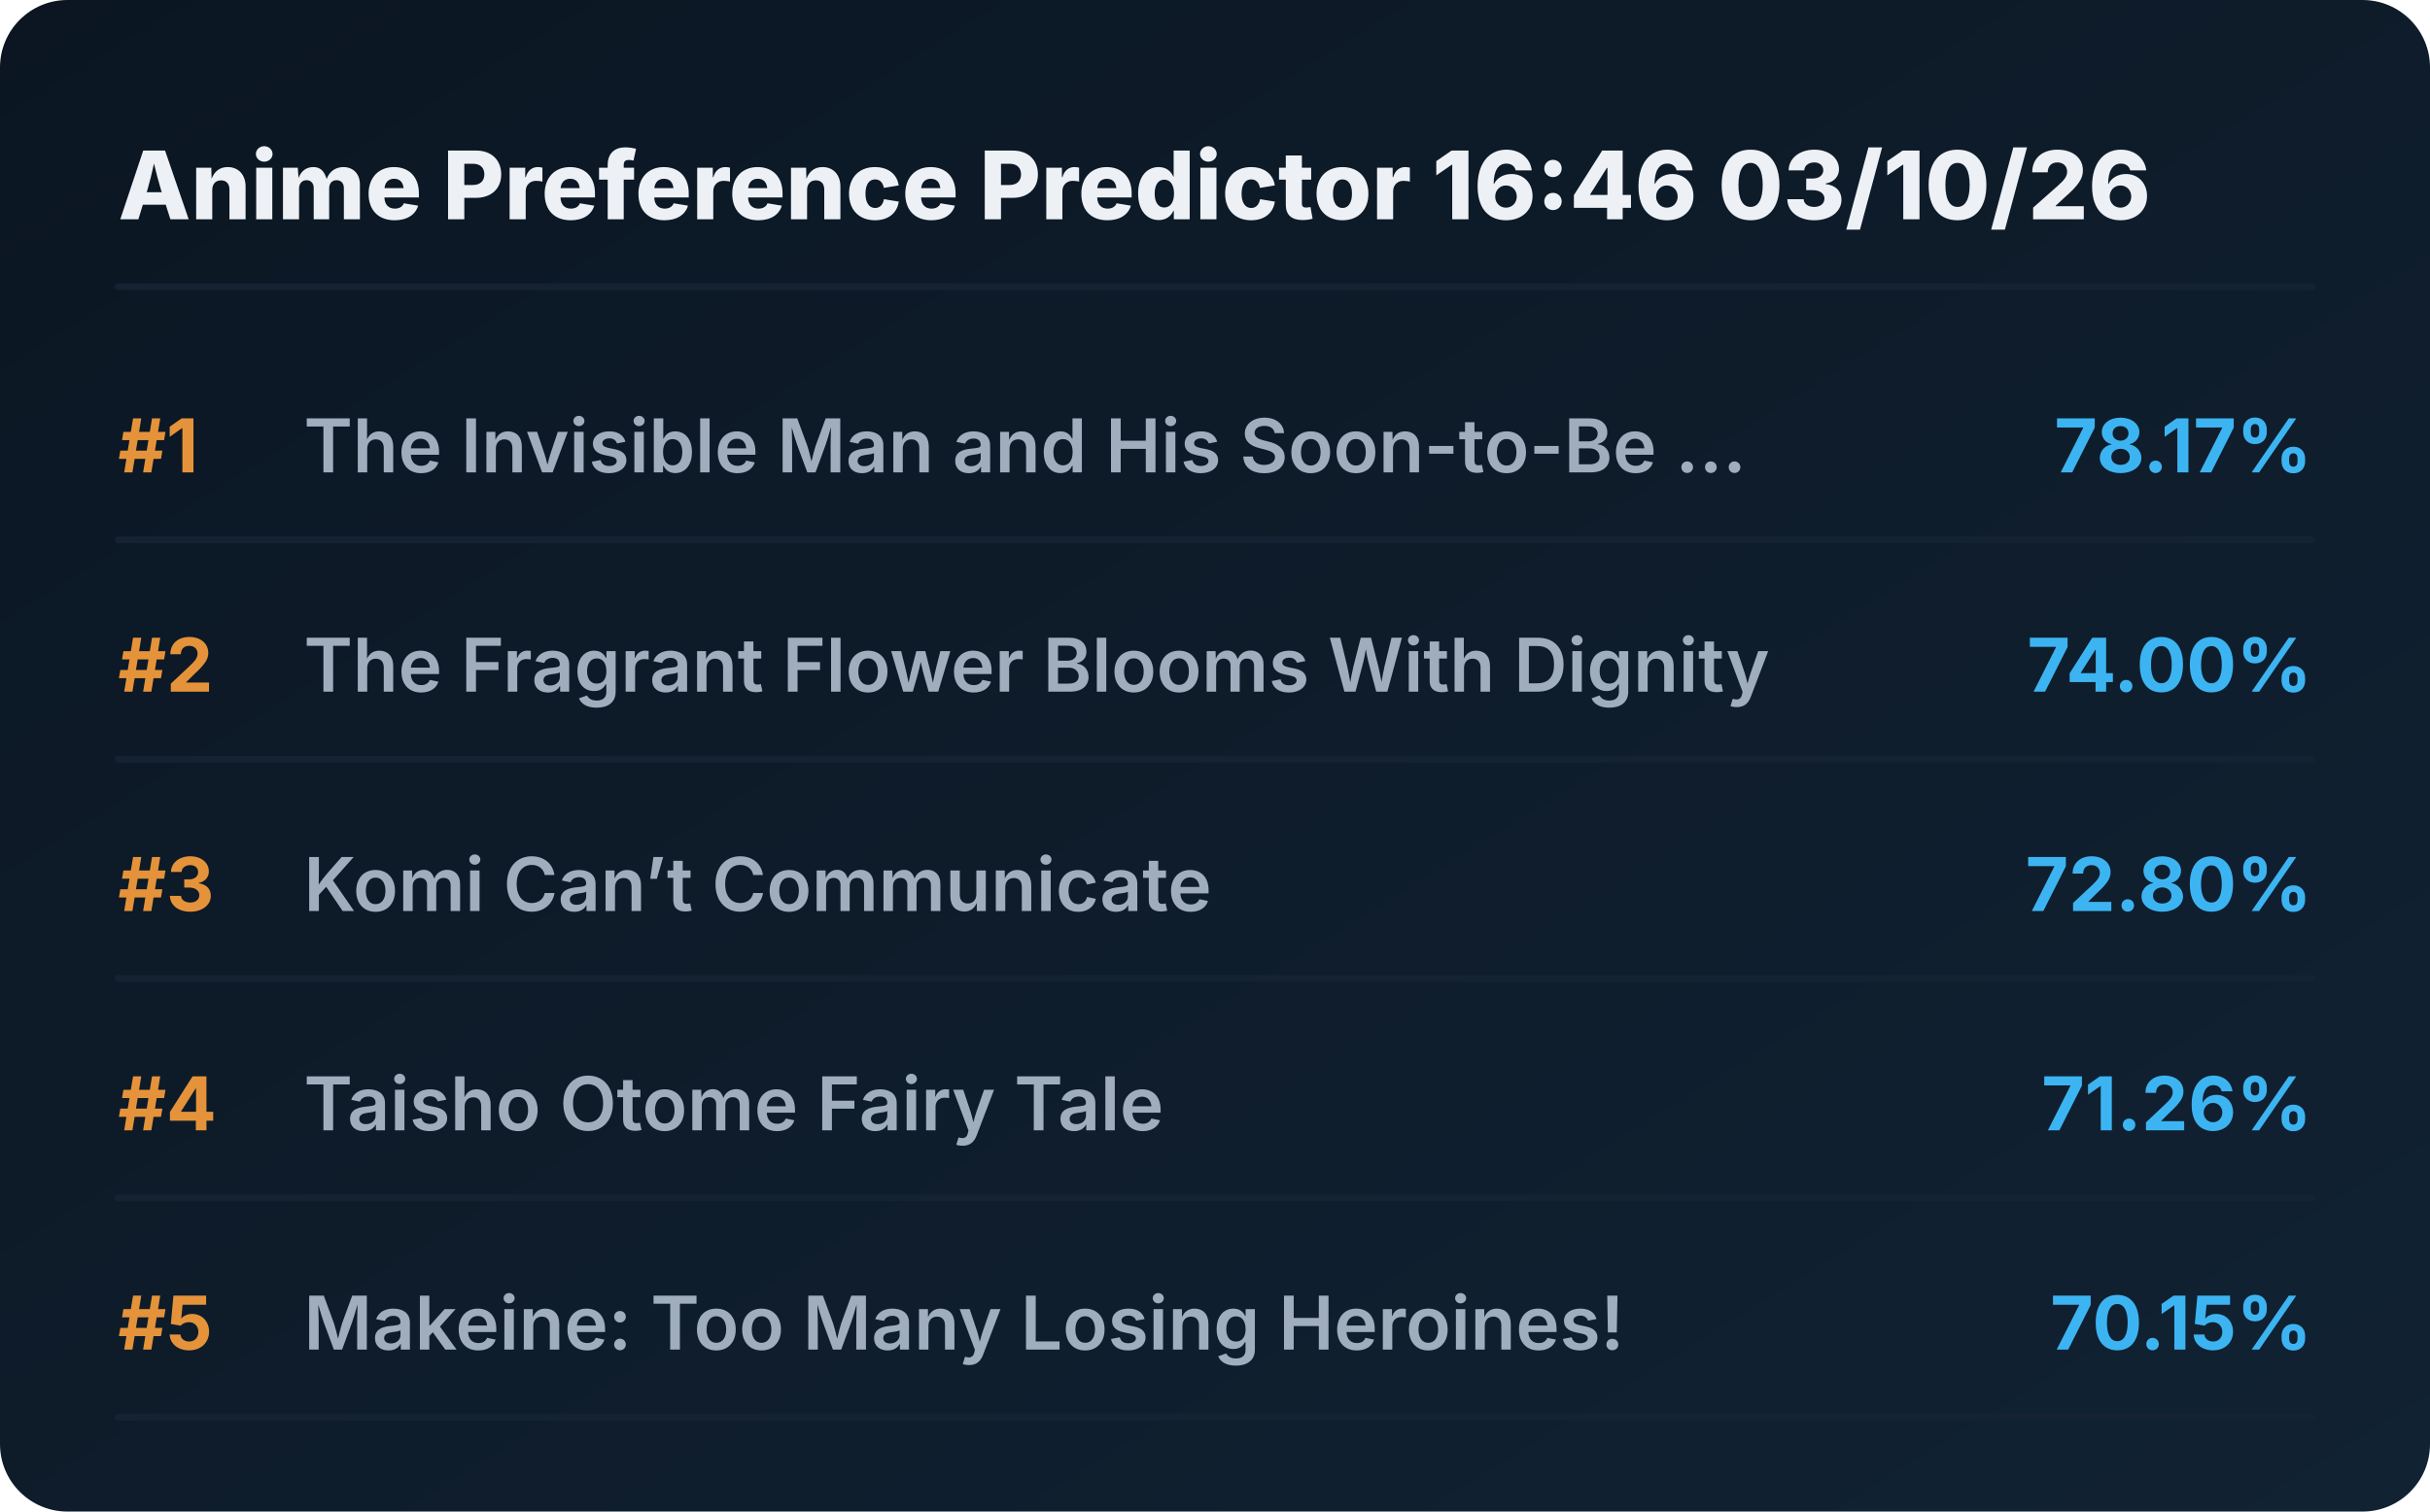
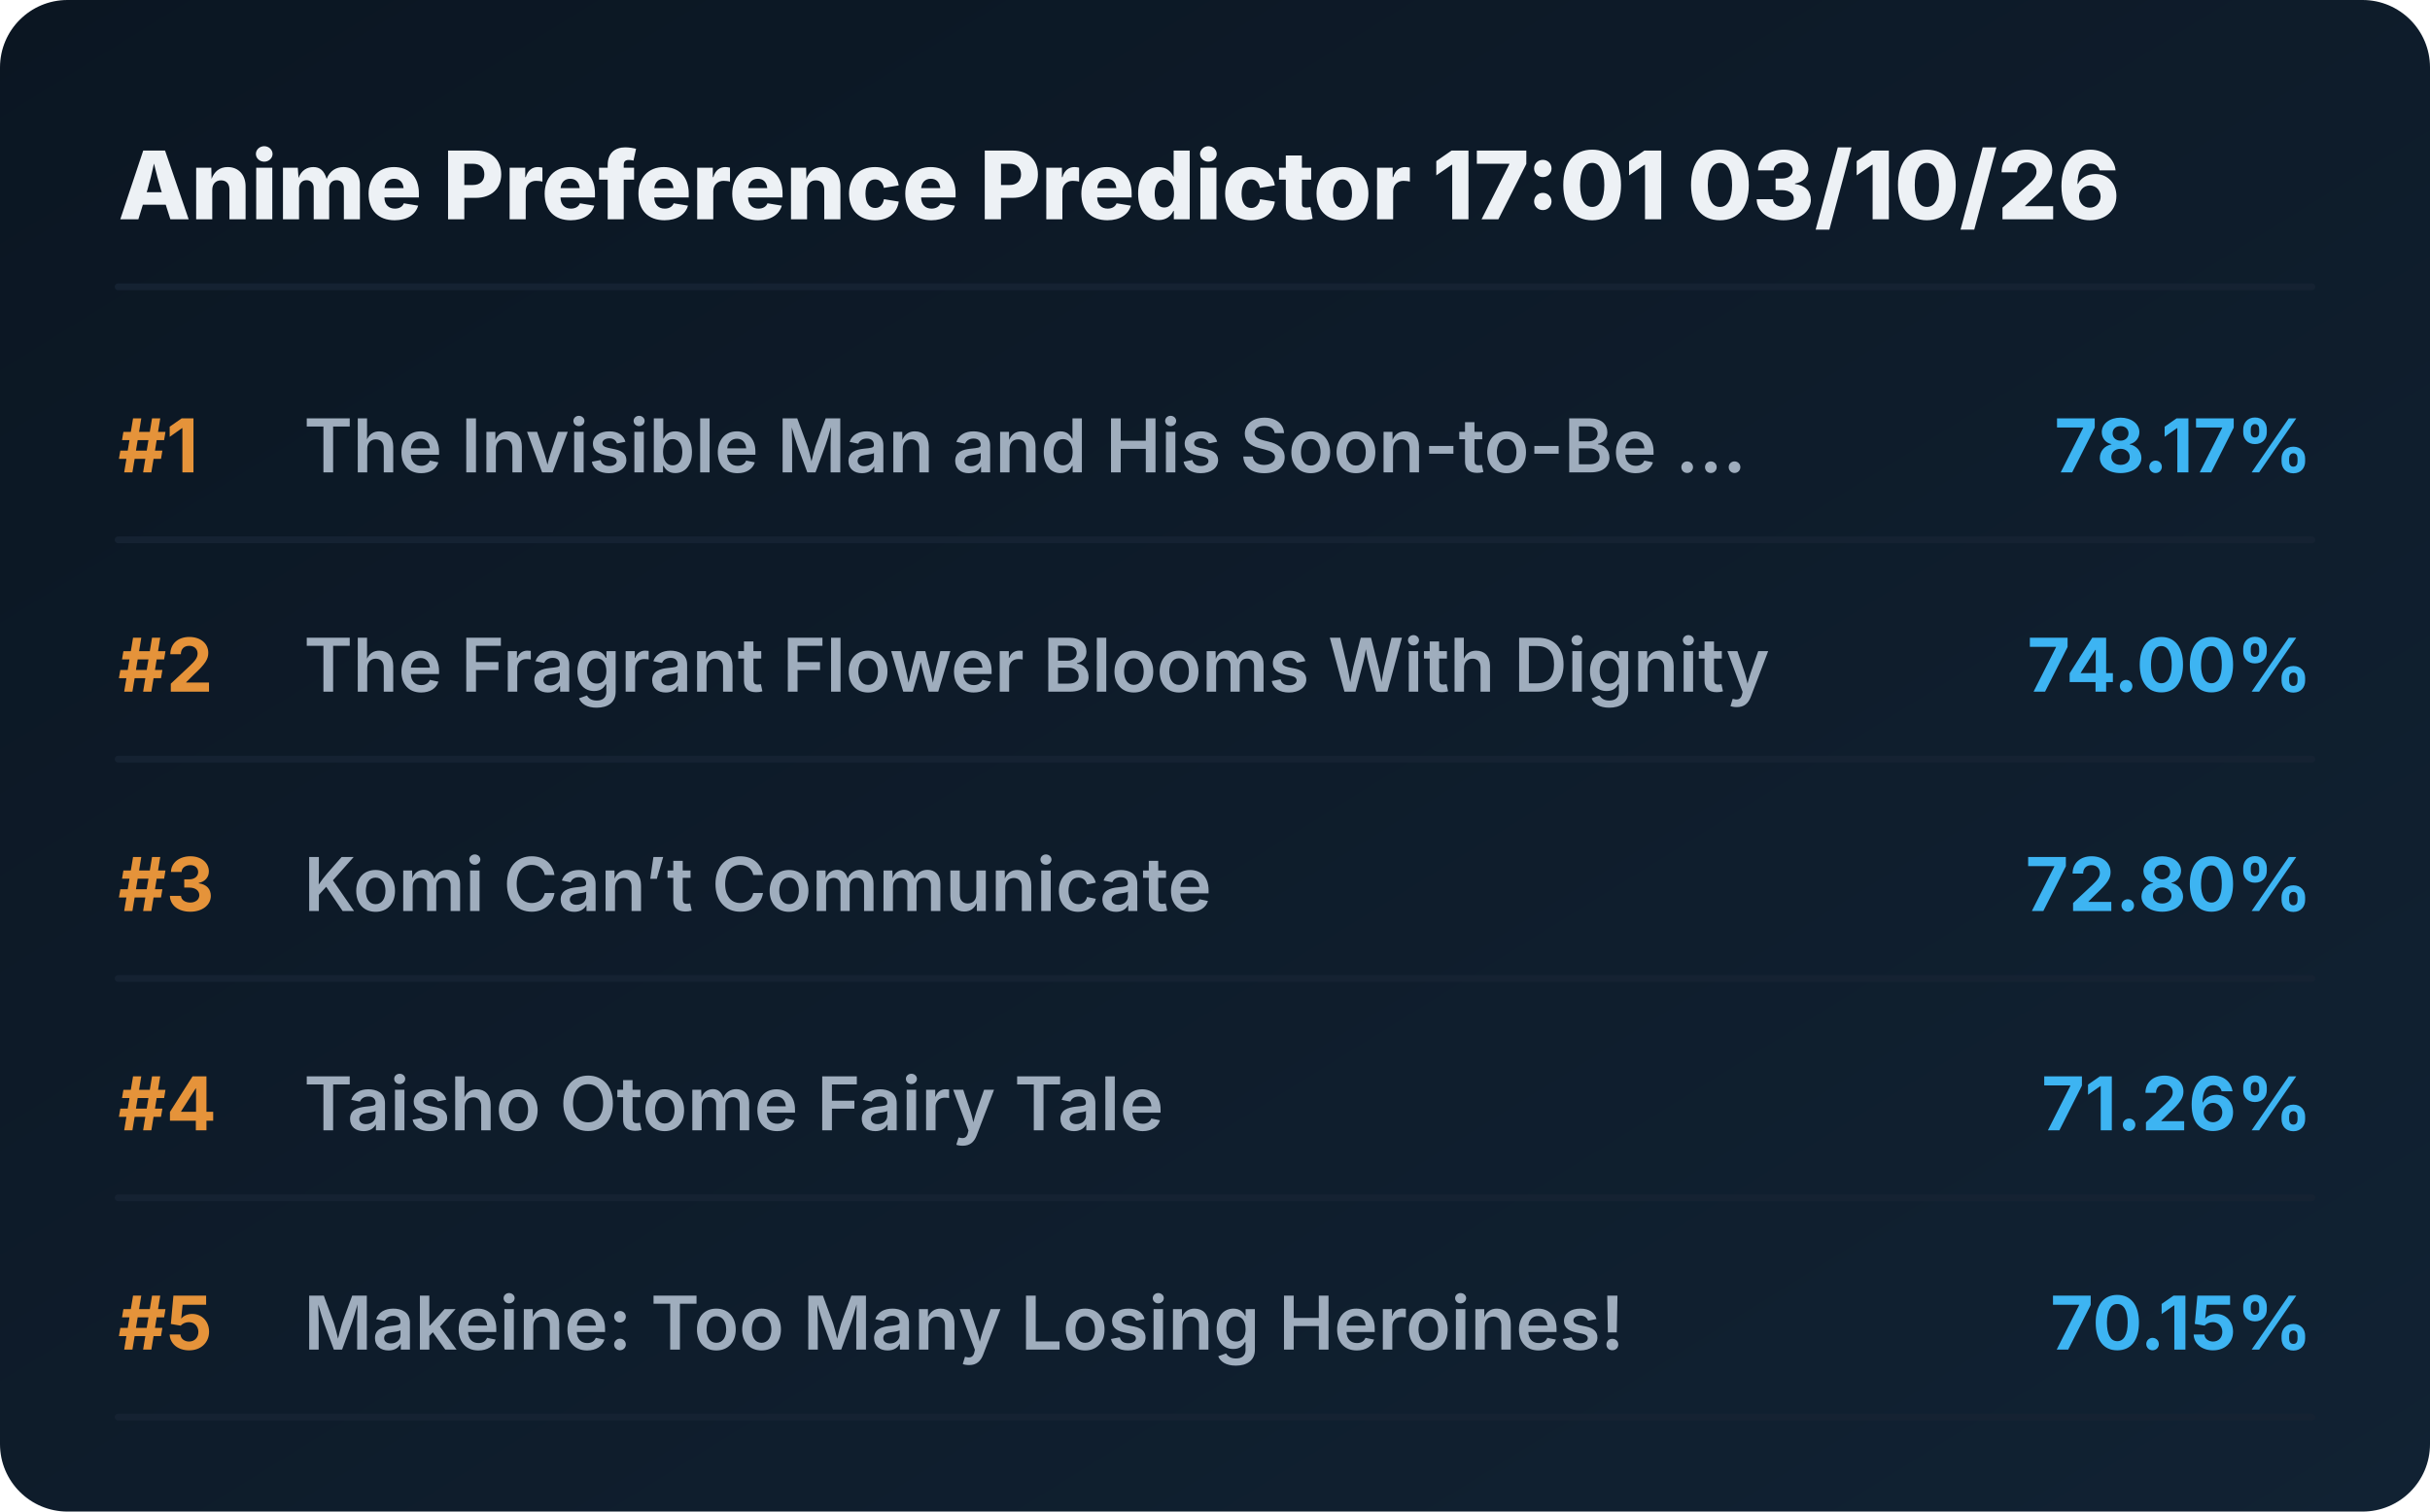
<svg xmlns="http://www.w3.org/2000/svg" viewBox="0 0 720 448" preserveAspectRatio="xMidYMid meet" style="width: 100%; height: auto; max-width: 720px;">
  <defs>
    <linearGradient id="boxGrad" x1="0%" y1="0%" x2="100%" y2="100%">
      <stop offset="0%" stop-color="#0b1622" />
      <stop offset="100%" stop-color="#112233" />
    </linearGradient>
    <clipPath id="titleClip">
      <rect x="90" y="0" width="510" height="100%" />
    </clipPath>
  </defs>
  <style>
    .bg { fill: url(#boxGrad); rx: 20px; }
    .header { font-family: 'Overpass', 'Inter', system-ui, sans-serif; font-weight: 800; font-size: 28px; fill: #edf1f5; }
    .rank { font-family: 'Overpass', 'Inter', system-ui, sans-serif; font-weight: 700; font-size: 22px; fill: #e5933a; }
    .title { font-family: 'Overpass', 'Inter', system-ui, sans-serif; font-weight: 600; font-size: 22px; fill: #9fadbd; }
    .score { font-family: 'Overpass', 'Inter', system-ui, sans-serif; font-weight: 700; font-size: 22px; fill: #3db4f2; }
    .line { stroke: #152232; stroke-width: 2; stroke-linecap: round; }
  </style>
  <rect class="bg" width="720" height="448" />
-   <text x="35" y="65" class="header">Anime Preference Predictor 16:46 03/10/26</text>
+   <text x="35" y="65" class="header">Anime Preference Predictor 17:01 03/10/26</text>
  <line x1="35" y1="85" x2="685" y2="85" class="line" />
  <g transform="translate(0, 0)">
    <text x="35" y="140" class="rank">#1</text>
    <text x="90" y="140" class="title">The Invisible Man and His Soon-to-Be ...</text>
    <text x="685" y="140" class="score" text-anchor="end">78.17%</text>
    <line x1="35" y1="160" x2="685" y2="160" class="line" />
  </g>
  <g transform="translate(0, 65)">
    <text x="35" y="140" class="rank">#2</text>
    <text x="90" y="140" class="title">The Fragrant Flower Blooms With Dignity</text>
    <text x="685" y="140" class="score" text-anchor="end">74.00%</text>
    <line x1="35" y1="160" x2="685" y2="160" class="line" />
  </g>
  <g transform="translate(0, 130)">
    <text x="35" y="140" class="rank">#3</text>
    <text x="90" y="140" class="title">Komi Can’t Communicate</text>
    <text x="685" y="140" class="score" text-anchor="end">72.80%</text>
    <line x1="35" y1="160" x2="685" y2="160" class="line" />
  </g>
  <g transform="translate(0, 195)">
    <text x="35" y="140" class="rank">#4</text>
    <text x="90" y="140" class="title">Taisho Otome Fairy Tale</text>
    <text x="685" y="140" class="score" text-anchor="end">71.26%</text>
    <line x1="35" y1="160" x2="685" y2="160" class="line" />
  </g>
  <g transform="translate(0, 260)">
    <text x="35" y="140" class="rank">#5</text>
    <text x="90" y="140" class="title">Makeine: Too Many Losing Heroines!</text>
    <text x="685" y="140" class="score" text-anchor="end">70.15%</text>
    <line x1="35" y1="160" x2="685" y2="160" class="line" />
  </g>
</svg>
